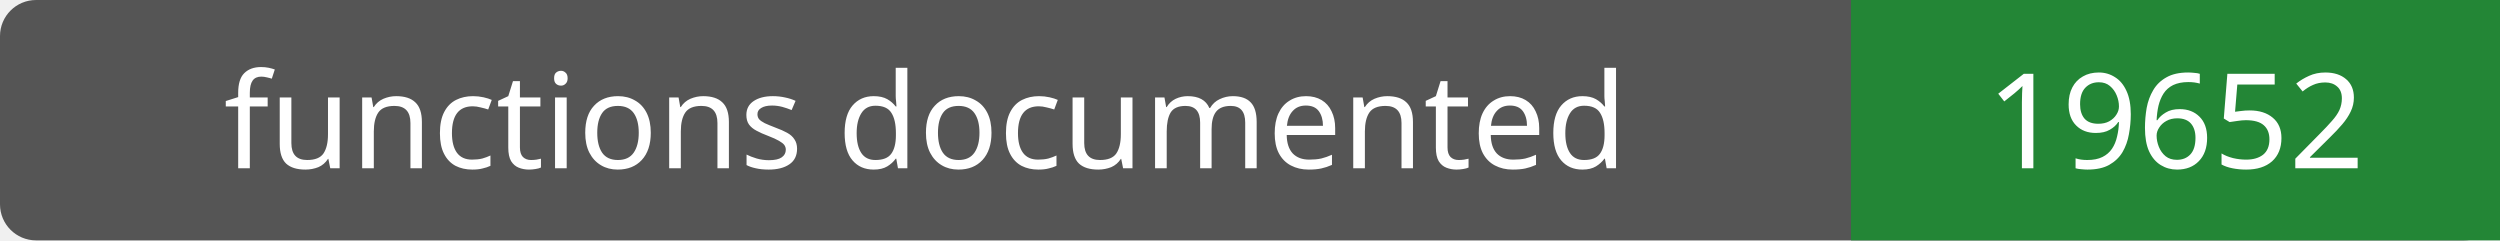
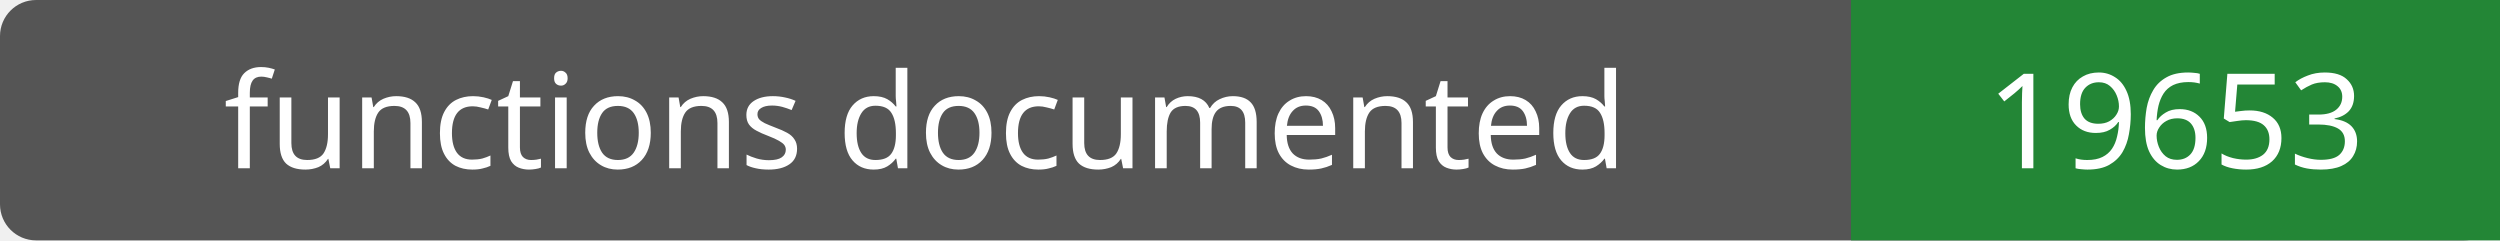
- <svg xmlns="http://www.w3.org/2000/svg" width="208" height="20" role="img" aria-label="functions documented: 19652">
+ <svg xmlns="http://www.w3.org/2000/svg" width="208" height="20" role="img" aria-label="functions documented: 19653">
  <rect width="208" height="20" rx="3" fill="#555" />
  <path fill="#238636" d="M154 0h54v20H154z" />
  <g fill="#fff" text-anchor="middle" font-family="Verdana,sans-serif" font-size="11">
    <text x="77.0" y="14">functions documented</text>
-     <text x="181.0" y="14">19652</text>
+     <text x="181.0" y="14">19653</text>
  </g>
</svg>
